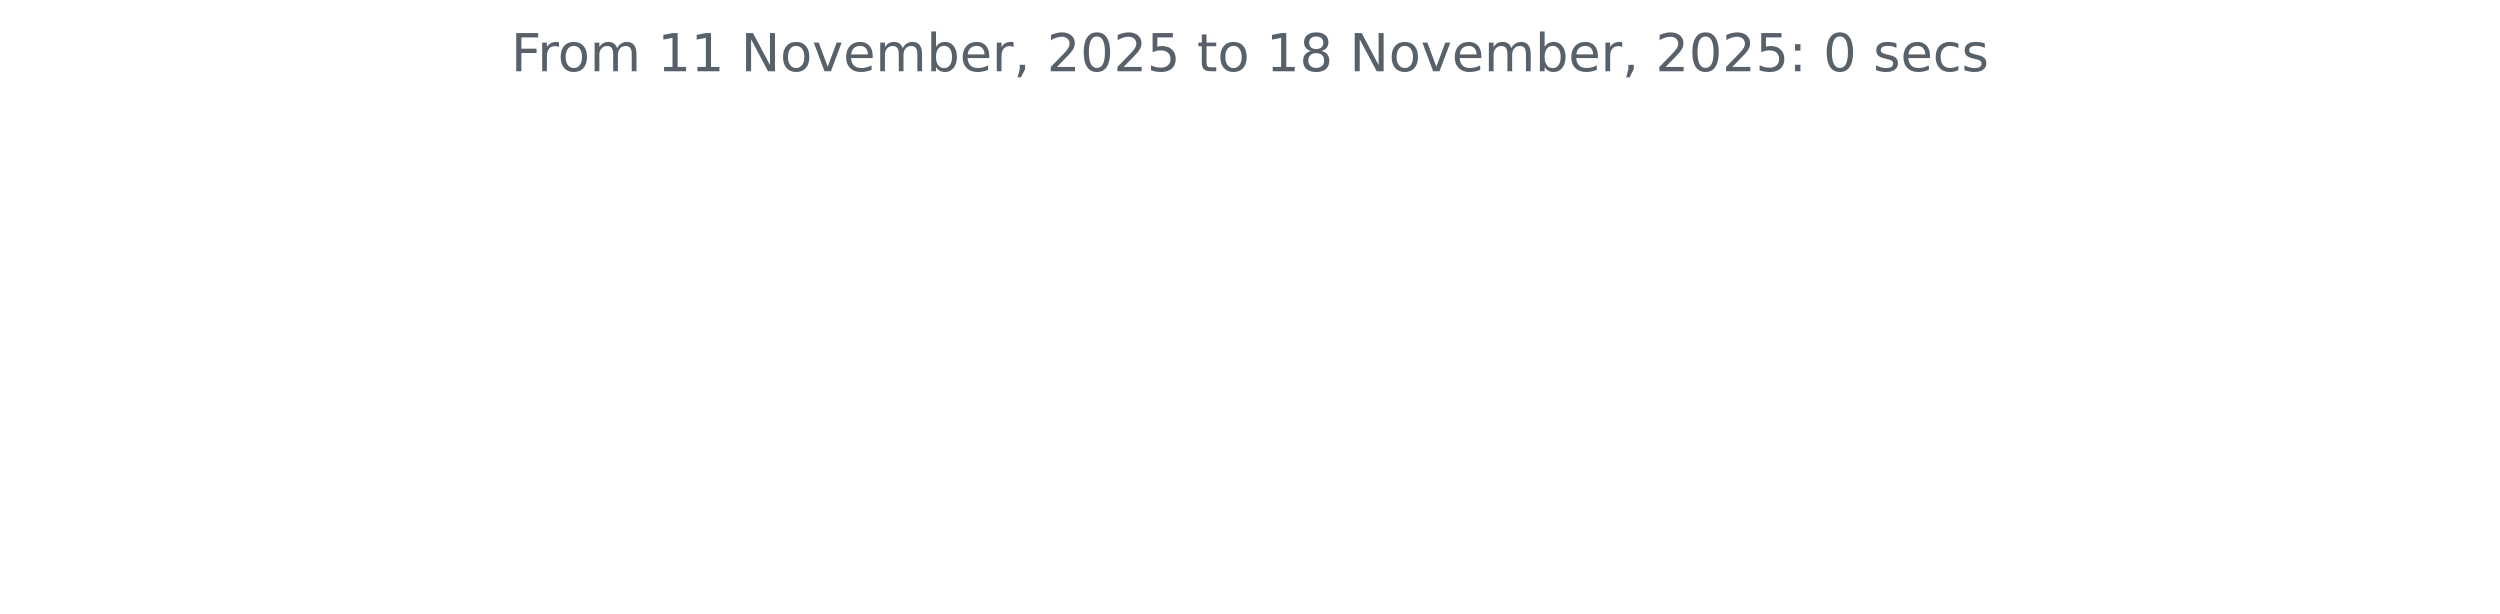
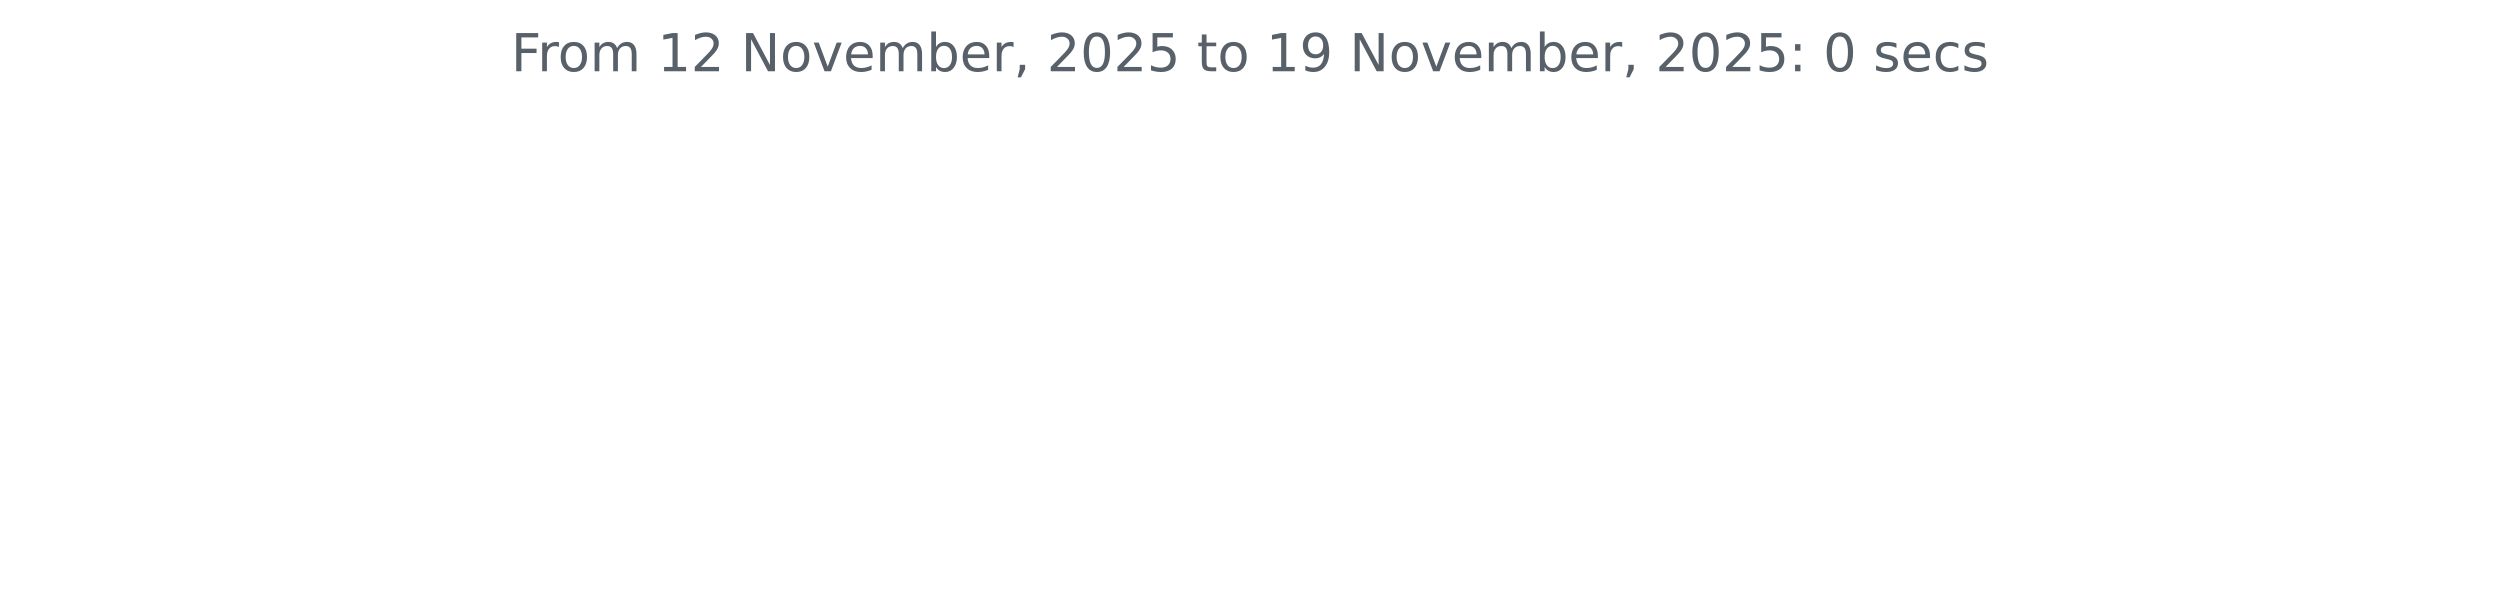
<svg xmlns="http://www.w3.org/2000/svg" xmlns:xlink="http://www.w3.org/1999/xlink" width="572.4pt" height="140.398pt" viewBox="0 0 572.4 140.398" version="1.1">
  <defs>
    <style type="text/css">*{stroke-linejoin: round; stroke-linecap: butt}</style>
  </defs>
  <g id="figure_1">
    <g id="patch_1">
      <path d="M 0 140.398  L 572.4 140.398  L 572.4 0  L 0 0  L 0 140.398  z " style="fill: none" />
    </g>
    <g id="axes_1">
      <g id="matplotlib.axis_1" />
      <g id="matplotlib.axis_2" />
      <g id="text_1">
        <g style="fill: #586069" transform="translate(117.0169 16.31812) scale(0.12 -0.12)">
          <defs>
            <path id="DejaVuSans-46" d="M 628 4666  L 3309 4666  L 3309 4134  L 1259 4134  L 1259 2759  L 3109 2759  L 3109 2228  L 1259 2228  L 1259 0  L 628 0  L 628 4666  z " transform="scale(0.015625)" />
            <path id="DejaVuSans-72" d="M 2631 2963  Q 2534 3019 2420 3045  Q 2306 3072 2169 3072  Q 1681 3072 1420 2755  Q 1159 2438 1159 1844  L 1159 0  L 581 0  L 581 3500  L 1159 3500  L 1159 2956  Q 1341 3275 1631 3429  Q 1922 3584 2338 3584  Q 2397 3584 2469 3576  Q 2541 3569 2628 3553  L 2631 2963  z " transform="scale(0.015625)" />
            <path id="DejaVuSans-6f" d="M 1959 3097  Q 1497 3097 1228 2736  Q 959 2375 959 1747  Q 959 1119 1226 758  Q 1494 397 1959 397  Q 2419 397 2687 759  Q 2956 1122 2956 1747  Q 2956 2369 2687 2733  Q 2419 3097 1959 3097  z M 1959 3584  Q 2709 3584 3137 3096  Q 3566 2609 3566 1747  Q 3566 888 3137 398  Q 2709 -91 1959 -91  Q 1206 -91 779 398  Q 353 888 353 1747  Q 353 2609 779 3096  Q 1206 3584 1959 3584  z " transform="scale(0.015625)" />
            <path id="DejaVuSans-6d" d="M 3328 2828  Q 3544 3216 3844 3400  Q 4144 3584 4550 3584  Q 5097 3584 5394 3201  Q 5691 2819 5691 2113  L 5691 0  L 5113 0  L 5113 2094  Q 5113 2597 4934 2840  Q 4756 3084 4391 3084  Q 3944 3084 3684 2787  Q 3425 2491 3425 1978  L 3425 0  L 2847 0  L 2847 2094  Q 2847 2600 2669 2842  Q 2491 3084 2119 3084  Q 1678 3084 1418 2786  Q 1159 2488 1159 1978  L 1159 0  L 581 0  L 581 3500  L 1159 3500  L 1159 2956  Q 1356 3278 1631 3431  Q 1906 3584 2284 3584  Q 2666 3584 2933 3390  Q 3200 3197 3328 2828  z " transform="scale(0.015625)" />
            <path id="DejaVuSans-20" transform="scale(0.015625)" />
            <path id="DejaVuSans-31" d="M 794 531  L 1825 531  L 1825 4091  L 703 3866  L 703 4441  L 1819 4666  L 2450 4666  L 2450 531  L 3481 531  L 3481 0  L 794 0  L 794 531  z " transform="scale(0.015625)" />
+             <path id="DejaVuSans-32" d="M 1228 531  L 3431 531  L 3431 0  L 469 0  L 469 531  Q 828 903 1448 1529  Q 2069 2156 2228 2338  Q 2531 2678 2651 2914  Q 2772 3150 2772 3378  Q 2772 3750 2511 3984  Q 2250 4219 1831 4219  Q 1534 4219 1204 4116  Q 875 4013 500 3803  L 500 4441  Q 881 4594 1212 4672  Q 1544 4750 1819 4750  Q 2544 4750 2975 4387  Q 3406 4025 3406 3419  Q 3406 3131 3298 2873  Q 3191 2616 2906 2266  Q 2828 2175 2409 1742  Q 1991 1309 1228 531  z " transform="scale(0.015625)" />
            <path id="DejaVuSans-4e" d="M 628 4666  L 1478 4666  L 3547 763  L 3547 4666  L 4159 4666  L 4159 0  L 3309 0  L 1241 3903  L 1241 0  L 628 0  L 628 4666  z " transform="scale(0.015625)" />
            <path id="DejaVuSans-76" d="M 191 3500  L 800 3500  L 1894 563  L 2988 3500  L 3597 3500  L 2284 0  L 1503 0  L 191 3500  z " transform="scale(0.015625)" />
            <path id="DejaVuSans-65" d="M 3597 1894  L 3597 1613  L 953 1613  Q 991 1019 1311 708  Q 1631 397 2203 397  Q 2534 397 2845 478  Q 3156 559 3463 722  L 3463 178  Q 3153 47 2828 -22  Q 2503 -91 2169 -91  Q 1331 -91 842 396  Q 353 884 353 1716  Q 353 2575 817 3079  Q 1281 3584 2069 3584  Q 2775 3584 3186 3129  Q 3597 2675 3597 1894  z M 3022 2063  Q 3016 2534 2758 2815  Q 2500 3097 2075 3097  Q 1594 3097 1305 2825  Q 1016 2553 972 2059  L 3022 2063  z " transform="scale(0.015625)" />
            <path id="DejaVuSans-62" d="M 3116 1747  Q 3116 2381 2855 2742  Q 2594 3103 2138 3103  Q 1681 3103 1420 2742  Q 1159 2381 1159 1747  Q 1159 1113 1420 752  Q 1681 391 2138 391  Q 2594 391 2855 752  Q 3116 1113 3116 1747  z M 1159 2969  Q 1341 3281 1617 3432  Q 1894 3584 2278 3584  Q 2916 3584 3314 3078  Q 3713 2572 3713 1747  Q 3713 922 3314 415  Q 2916 -91 2278 -91  Q 1894 -91 1617 61  Q 1341 213 1159 525  L 1159 0  L 581 0  L 581 4863  L 1159 4863  L 1159 2969  z " transform="scale(0.015625)" />
            <path id="DejaVuSans-2c" d="M 750 794  L 1409 794  L 1409 256  L 897 -744  L 494 -744  L 750 256  L 750 794  z " transform="scale(0.015625)" />
-             <path id="DejaVuSans-32" d="M 1228 531  L 3431 531  L 3431 0  L 469 0  L 469 531  Q 828 903 1448 1529  Q 2069 2156 2228 2338  Q 2531 2678 2651 2914  Q 2772 3150 2772 3378  Q 2772 3750 2511 3984  Q 2250 4219 1831 4219  Q 1534 4219 1204 4116  Q 875 4013 500 3803  L 500 4441  Q 881 4594 1212 4672  Q 1544 4750 1819 4750  Q 2544 4750 2975 4387  Q 3406 4025 3406 3419  Q 3406 3131 3298 2873  Q 3191 2616 2906 2266  Q 2828 2175 2409 1742  Q 1991 1309 1228 531  z " transform="scale(0.015625)" />
            <path id="DejaVuSans-30" d="M 2034 4250  Q 1547 4250 1301 3770  Q 1056 3291 1056 2328  Q 1056 1369 1301 889  Q 1547 409 2034 409  Q 2525 409 2770 889  Q 3016 1369 3016 2328  Q 3016 3291 2770 3770  Q 2525 4250 2034 4250  z M 2034 4750  Q 2819 4750 3233 4129  Q 3647 3509 3647 2328  Q 3647 1150 3233 529  Q 2819 -91 2034 -91  Q 1250 -91 836 529  Q 422 1150 422 2328  Q 422 3509 836 4129  Q 1250 4750 2034 4750  z " transform="scale(0.015625)" />
            <path id="DejaVuSans-35" d="M 691 4666  L 3169 4666  L 3169 4134  L 1269 4134  L 1269 2991  Q 1406 3038 1543 3061  Q 1681 3084 1819 3084  Q 2600 3084 3056 2656  Q 3513 2228 3513 1497  Q 3513 744 3044 326  Q 2575 -91 1722 -91  Q 1428 -91 1123 -41  Q 819 9 494 109  L 494 744  Q 775 591 1075 516  Q 1375 441 1709 441  Q 2250 441 2565 725  Q 2881 1009 2881 1497  Q 2881 1984 2565 2268  Q 2250 2553 1709 2553  Q 1456 2553 1204 2497  Q 953 2441 691 2322  L 691 4666  z " transform="scale(0.015625)" />
            <path id="DejaVuSans-74" d="M 1172 4494  L 1172 3500  L 2356 3500  L 2356 3053  L 1172 3053  L 1172 1153  Q 1172 725 1289 603  Q 1406 481 1766 481  L 2356 481  L 2356 0  L 1766 0  Q 1100 0 847 248  Q 594 497 594 1153  L 594 3053  L 172 3053  L 172 3500  L 594 3500  L 594 4494  L 1172 4494  z " transform="scale(0.015625)" />
-             <path id="DejaVuSans-38" d="M 2034 2216  Q 1584 2216 1326 1975  Q 1069 1734 1069 1313  Q 1069 891 1326 650  Q 1584 409 2034 409  Q 2484 409 2743 651  Q 3003 894 3003 1313  Q 3003 1734 2745 1975  Q 2488 2216 2034 2216  z M 1403 2484  Q 997 2584 770 2862  Q 544 3141 544 3541  Q 544 4100 942 4425  Q 1341 4750 2034 4750  Q 2731 4750 3128 4425  Q 3525 4100 3525 3541  Q 3525 3141 3298 2862  Q 3072 2584 2669 2484  Q 3125 2378 3379 2068  Q 3634 1759 3634 1313  Q 3634 634 3220 271  Q 2806 -91 2034 -91  Q 1263 -91 848 271  Q 434 634 434 1313  Q 434 1759 690 2068  Q 947 2378 1403 2484  z M 1172 3481  Q 1172 3119 1398 2916  Q 1625 2713 2034 2713  Q 2441 2713 2670 2916  Q 2900 3119 2900 3481  Q 2900 3844 2670 4047  Q 2441 4250 2034 4250  Q 1625 4250 1398 4047  Q 1172 3844 1172 3481  z " transform="scale(0.015625)" />
+             <path id="DejaVuSans-39" d="M 703 97  L 703 672  Q 941 559 1184 500  Q 1428 441 1663 441  Q 2288 441 2617 861  Q 2947 1281 2994 2138  Q 2813 1869 2534 1725  Q 2256 1581 1919 1581  Q 1219 1581 811 2004  Q 403 2428 403 3163  Q 403 3881 828 4315  Q 1253 4750 1959 4750  Q 2769 4750 3195 4129  Q 3622 3509 3622 2328  Q 3622 1225 3098 567  Q 2575 -91 1691 -91  Q 1453 -91 1209 -44  Q 966 3 703 97  z M 1959 2075  Q 2384 2075 2632 2365  Q 2881 2656 2881 3163  Q 2881 3666 2632 3958  Q 2384 4250 1959 4250  Q 1534 4250 1286 3958  Q 1038 3666 1038 3163  Q 1038 2656 1286 2365  Q 1534 2075 1959 2075  z " transform="scale(0.015625)" />
            <path id="DejaVuSans-3a" d="M 750 794  L 1409 794  L 1409 0  L 750 0  L 750 794  z M 750 3309  L 1409 3309  L 1409 2516  L 750 2516  L 750 3309  z " transform="scale(0.015625)" />
            <path id="DejaVuSans-73" d="M 2834 3397  L 2834 2853  Q 2591 2978 2328 3040  Q 2066 3103 1784 3103  Q 1356 3103 1142 2972  Q 928 2841 928 2578  Q 928 2378 1081 2264  Q 1234 2150 1697 2047  L 1894 2003  Q 2506 1872 2764 1633  Q 3022 1394 3022 966  Q 3022 478 2636 193  Q 2250 -91 1575 -91  Q 1294 -91 989 -36  Q 684 19 347 128  L 347 722  Q 666 556 975 473  Q 1284 391 1588 391  Q 1994 391 2212 530  Q 2431 669 2431 922  Q 2431 1156 2273 1281  Q 2116 1406 1581 1522  L 1381 1569  Q 847 1681 609 1914  Q 372 2147 372 2553  Q 372 3047 722 3315  Q 1072 3584 1716 3584  Q 2034 3584 2315 3537  Q 2597 3491 2834 3397  z " transform="scale(0.015625)" />
            <path id="DejaVuSans-63" d="M 3122 3366  L 3122 2828  Q 2878 2963 2633 3030  Q 2388 3097 2138 3097  Q 1578 3097 1268 2742  Q 959 2388 959 1747  Q 959 1106 1268 751  Q 1578 397 2138 397  Q 2388 397 2633 464  Q 2878 531 3122 666  L 3122 134  Q 2881 22 2623 -34  Q 2366 -91 2075 -91  Q 1284 -91 818 406  Q 353 903 353 1747  Q 353 2603 823 3093  Q 1294 3584 2113 3584  Q 2378 3584 2631 3529  Q 2884 3475 3122 3366  z " transform="scale(0.015625)" />
          </defs>
          <use xlink:href="#DejaVuSans-46" />
          <use xlink:href="#DejaVuSans-72" x="50.27" />
          <use xlink:href="#DejaVuSans-6f" x="89.133" />
          <use xlink:href="#DejaVuSans-6d" x="150.314" />
          <use xlink:href="#DejaVuSans-20" x="247.727" />
          <use xlink:href="#DejaVuSans-31" x="279.514" />
-           <use xlink:href="#DejaVuSans-31" x="343.137" />
+           <use xlink:href="#DejaVuSans-32" x="343.137" />
          <use xlink:href="#DejaVuSans-20" x="406.76" />
          <use xlink:href="#DejaVuSans-4e" x="438.547" />
          <use xlink:href="#DejaVuSans-6f" x="513.352" />
          <use xlink:href="#DejaVuSans-76" x="574.533" />
          <use xlink:href="#DejaVuSans-65" x="633.713" />
          <use xlink:href="#DejaVuSans-6d" x="695.236" />
          <use xlink:href="#DejaVuSans-62" x="792.648" />
          <use xlink:href="#DejaVuSans-65" x="856.125" />
          <use xlink:href="#DejaVuSans-72" x="917.648" />
          <use xlink:href="#DejaVuSans-2c" x="958.762" />
          <use xlink:href="#DejaVuSans-20" x="990.549" />
          <use xlink:href="#DejaVuSans-32" x="1022.336" />
          <use xlink:href="#DejaVuSans-30" x="1085.959" />
          <use xlink:href="#DejaVuSans-32" x="1149.582" />
          <use xlink:href="#DejaVuSans-35" x="1213.205" />
          <use xlink:href="#DejaVuSans-20" x="1276.828" />
          <use xlink:href="#DejaVuSans-74" x="1308.615" />
          <use xlink:href="#DejaVuSans-6f" x="1347.824" />
          <use xlink:href="#DejaVuSans-20" x="1409.006" />
          <use xlink:href="#DejaVuSans-31" x="1440.793" />
-           <use xlink:href="#DejaVuSans-38" x="1504.416" />
+           <use xlink:href="#DejaVuSans-39" x="1504.416" />
          <use xlink:href="#DejaVuSans-20" x="1568.039" />
          <use xlink:href="#DejaVuSans-4e" x="1599.826" />
          <use xlink:href="#DejaVuSans-6f" x="1674.631" />
          <use xlink:href="#DejaVuSans-76" x="1735.812" />
          <use xlink:href="#DejaVuSans-65" x="1794.992" />
          <use xlink:href="#DejaVuSans-6d" x="1856.516" />
          <use xlink:href="#DejaVuSans-62" x="1953.928" />
          <use xlink:href="#DejaVuSans-65" x="2017.404" />
          <use xlink:href="#DejaVuSans-72" x="2078.928" />
          <use xlink:href="#DejaVuSans-2c" x="2120.041" />
          <use xlink:href="#DejaVuSans-20" x="2151.828" />
          <use xlink:href="#DejaVuSans-32" x="2183.615" />
          <use xlink:href="#DejaVuSans-30" x="2247.238" />
          <use xlink:href="#DejaVuSans-32" x="2310.861" />
          <use xlink:href="#DejaVuSans-35" x="2374.484" />
          <use xlink:href="#DejaVuSans-3a" x="2438.107" />
          <use xlink:href="#DejaVuSans-20" x="2471.799" />
          <use xlink:href="#DejaVuSans-30" x="2503.586" />
          <use xlink:href="#DejaVuSans-20" x="2567.209" />
          <use xlink:href="#DejaVuSans-73" x="2598.996" />
          <use xlink:href="#DejaVuSans-65" x="2651.096" />
          <use xlink:href="#DejaVuSans-63" x="2712.619" />
          <use xlink:href="#DejaVuSans-73" x="2767.6" />
        </g>
      </g>
    </g>
  </g>
</svg>
